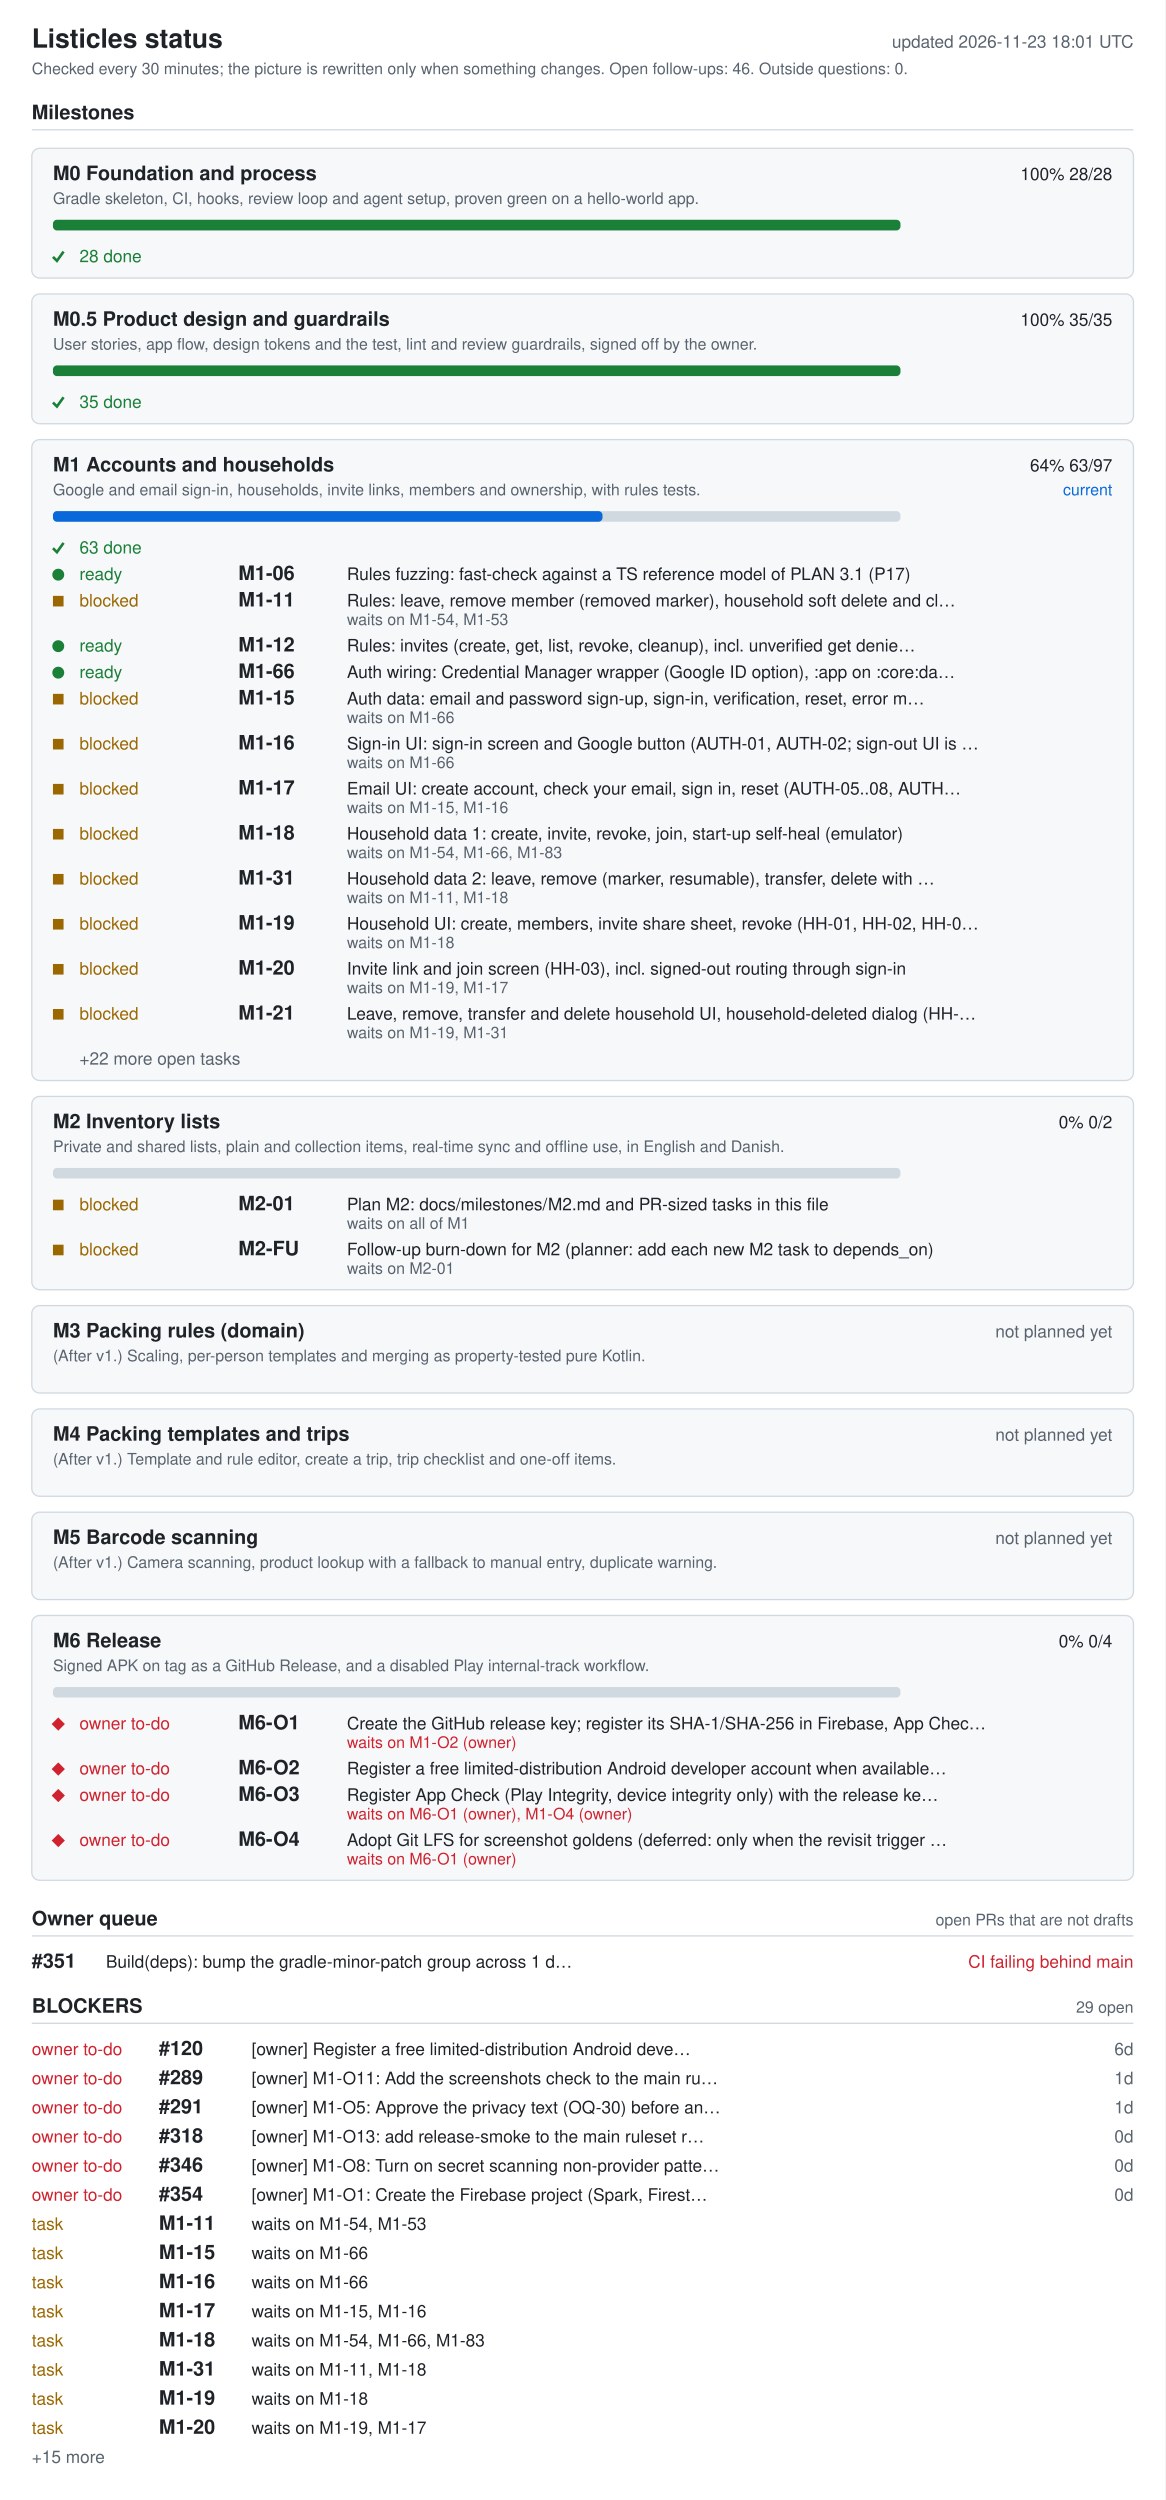
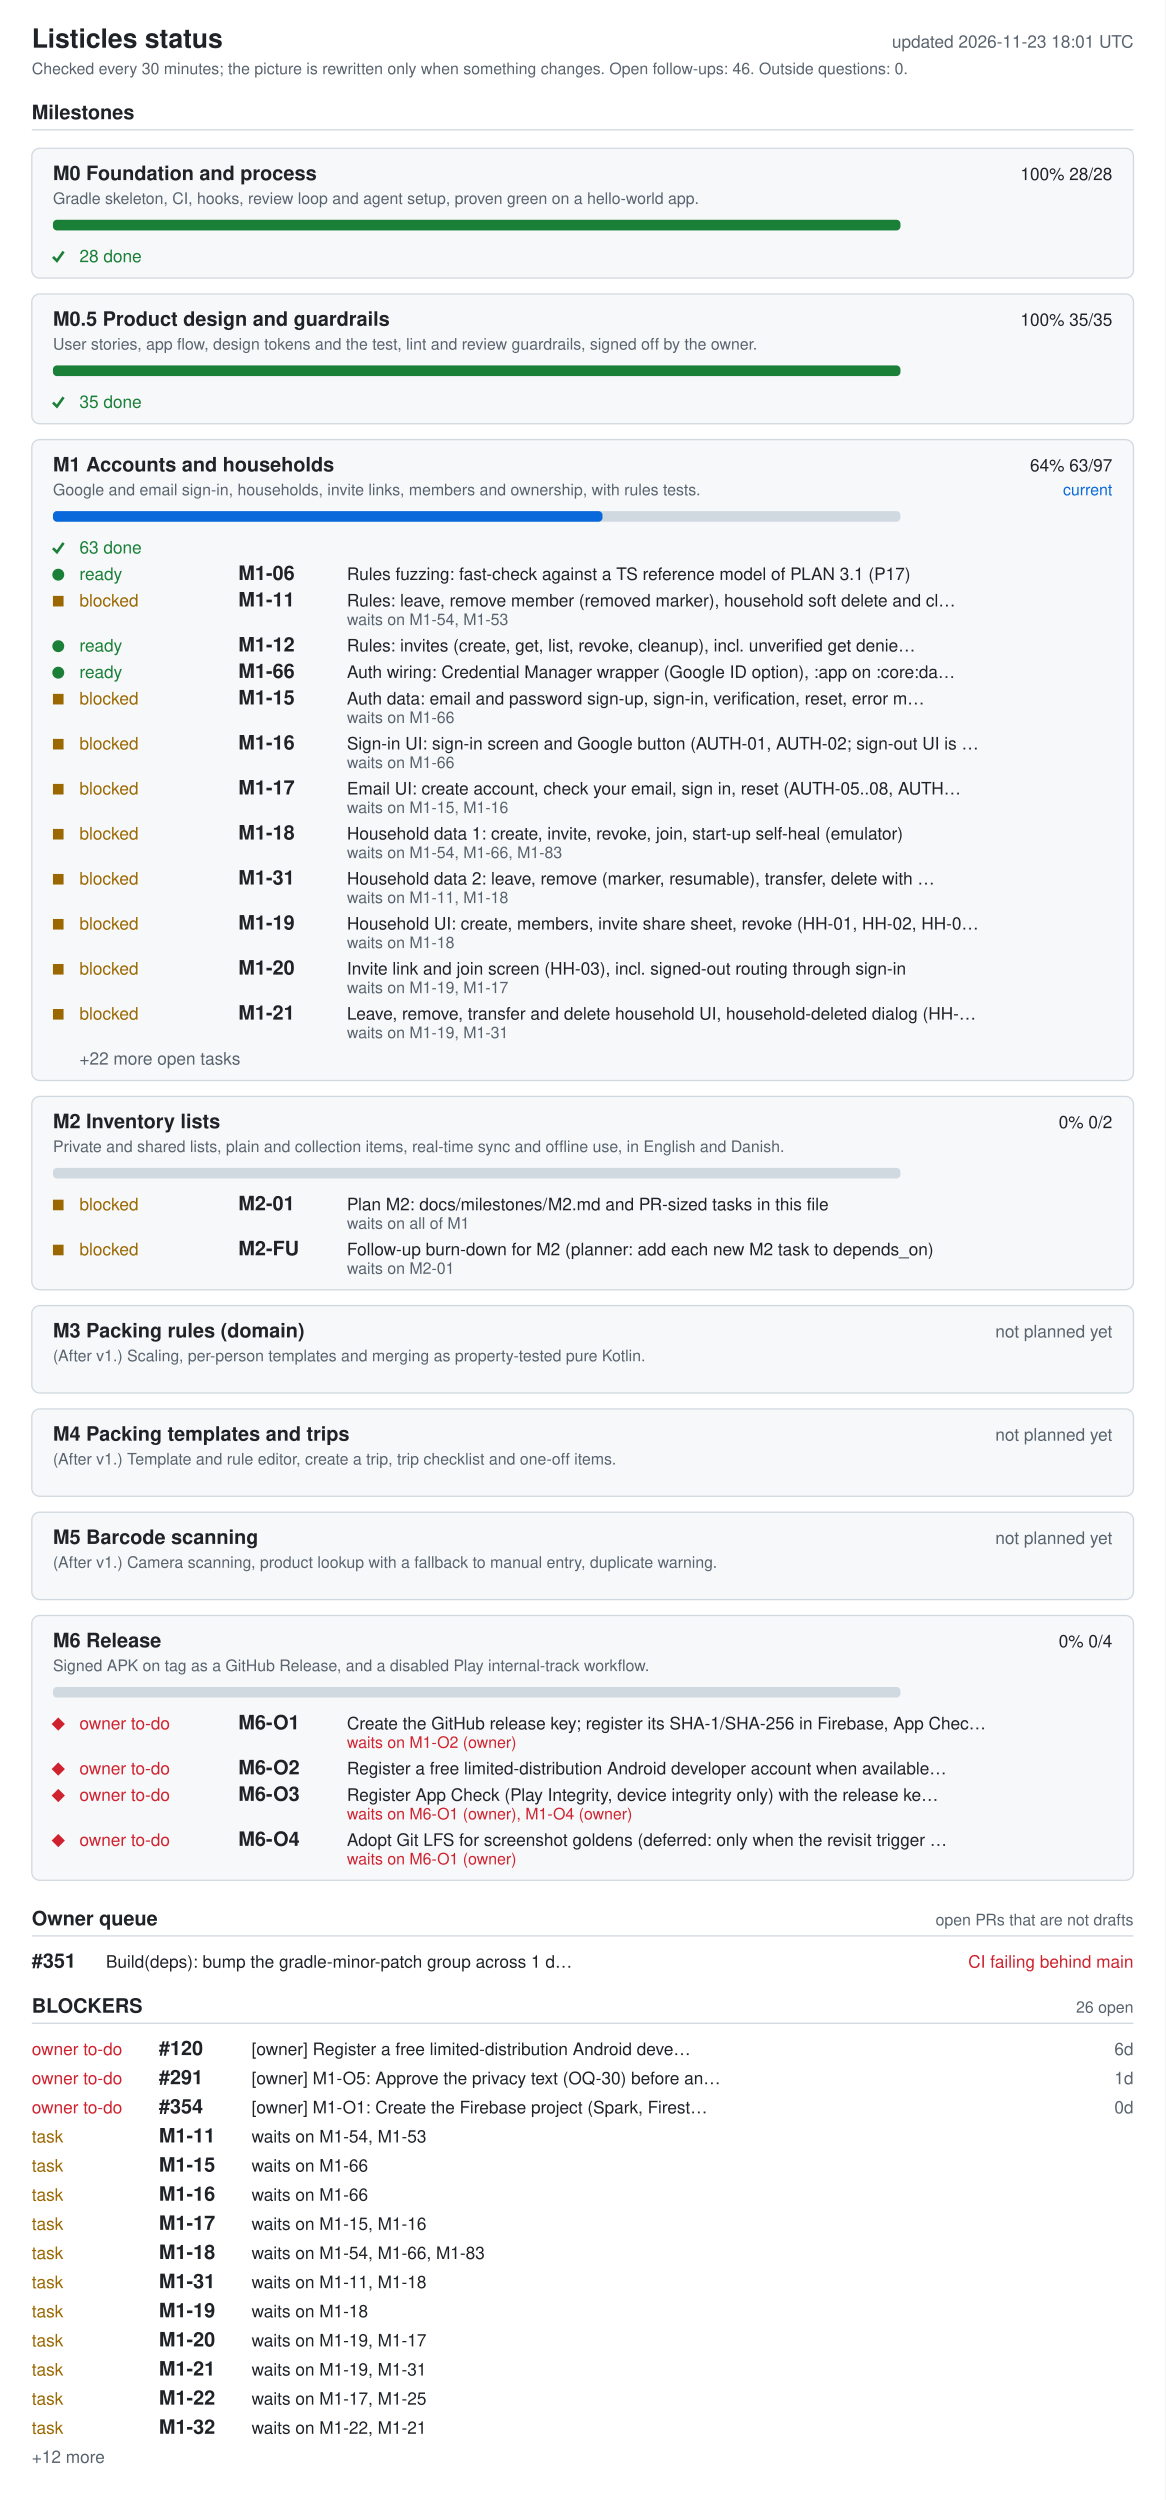
<svg xmlns="http://www.w3.org/2000/svg" width="880" height="1888" viewBox="0 0 880 1888" role="img" aria-labelledby="ti de">
  <style>.bg{fill:#fff}.card{fill:#f6f8fa}rect.card{stroke:#d1d9e0}.tick{stroke:#1a7f37;fill:none;stroke-width:2}.fg{fill:#1f2328}.muted{fill:#59636e}.track{fill:#d1d9e0}.bar{fill:#0969da}.full{fill:#1a7f37}.ok{fill:#1a7f37}.info{fill:#0969da}.warn{fill:#9a6700}.bad{fill:#cf222e}.rule{stroke:#d1d9e0}text{font-family:-apple-system,BlinkMacSystemFont,'Segoe UI',Helvetica,Arial,sans-serif;font-size:13px}.h{font-size:15px;font-weight:600}.t{font-size:20px;font-weight:600}.s{font-size:12px}@media (prefers-color-scheme: dark){.bg{fill:#0d1117}.card{fill:#161b22}rect.card{stroke:#30363d}.tick{stroke:#3fb950}.fg{fill:#e6edf3}.muted{fill:#9198a1}.track{fill:#30363d}.bar{fill:#4493f8}.full{fill:#3fb950}.ok{fill:#3fb950}.info{fill:#4493f8}.warn{fill:#d29922}.bad{fill:#f85149}.rule{stroke:#30363d}}</style>
  <rect width="880" height="1888" class="bg" />
  <text x="24" y="36" class="fg t">Listicles status</text>
  <text x="856" y="36" class="muted" text-anchor="end" id="generated">updated 2026-11-23 18:01 UTC</text>
  <text x="24" y="56" class="muted s">Checked every 30 minutes; the picture is rewritten only when something changes. Open follow-ups: 46. Outside questions: 0.</text>
  <text x="24" y="90" class="fg h">Milestones</text>
  <line x1="24" y1="98" x2="856" y2="98" class="rule" />
  <rect x="24" y="112" width="832" height="98" rx="6" class="card" />
  <text x="40" y="136" class="fg h">M0 Foundation and process</text>
  <text x="840" y="136" class="fg" text-anchor="end">100%  28/28</text>
  <text x="40" y="154" class="muted s">Gradle skeleton, CI, hooks, review loop and agent setup, proven green on a hello-world app.</text>
  <rect x="40" y="166" width="640" height="8" rx="3" class="track" />
  <rect x="40" y="166" width="640" height="8" rx="3" class="full" />
  <polyline points="40,194 43,197 48,190" class="tick mk-done" />
  <text x="60" y="198" class="ok">28 done</text>
  <rect x="24" y="222" width="832" height="98" rx="6" class="card" />
  <text x="40" y="246" class="fg h">M0.5 Product design and guardrails</text>
  <text x="840" y="246" class="fg" text-anchor="end">100%  35/35</text>
  <text x="40" y="264" class="muted s">User stories, app flow, design tokens and the test, lint and review guardrails, signed off by the owner.</text>
  <rect x="40" y="276" width="640" height="8" rx="3" class="track" />
  <rect x="40" y="276" width="640" height="8" rx="3" class="full" />
  <polyline points="40,304 43,307 48,300" class="tick mk-done" />
  <text x="60" y="308" class="ok">35 done</text>
  <rect x="24" y="332" width="832" height="484" rx="6" class="card" />
  <text x="40" y="356" class="fg h">M1 Accounts and households</text>
  <text x="840" y="356" class="fg" text-anchor="end">64%  63/97</text>
  <text x="840" y="374" class="info s" text-anchor="end">current</text>
  <text x="40" y="374" class="muted s">Google and email sign-in, households, invite links, members and ownership, with rules tests.</text>
  <rect x="40" y="386" width="640" height="8" rx="3" class="track" />
  <rect x="40" y="386" width="415" height="8" rx="3" class="bar" />
  <polyline points="40,414 43,417 48,410" class="tick mk-done" />
  <text x="60" y="418" class="ok">63 done</text>
  <circle cx="44" cy="434" r="4.5" class="ok mk-ready" />
  <text x="60" y="438" class="ok">ready</text>
  <text x="180" y="438" class="fg h">M1-06</text>
  <text x="262" y="438" class="fg">Rules fuzzing: fast-check against a TS reference model of PLAN 3.1 (P17)</text>
  <rect x="40" y="450" width="8" height="8" class="warn mk-blocked" />
  <text x="60" y="458" class="warn">blocked</text>
  <text x="180" y="458" class="fg h">M1-11</text>
  <text x="262" y="458" class="fg">Rules: leave, remove member (removed marker), household soft delete and cl…</text>
  <text x="262" y="472" class="muted s">waits on M1-54, M1-53</text>
  <circle cx="44" cy="488" r="4.5" class="ok mk-ready" />
  <text x="60" y="492" class="ok">ready</text>
  <text x="180" y="492" class="fg h">M1-12</text>
  <text x="262" y="492" class="fg">Rules: invites (create, get, list, revoke, cleanup), incl. unverified get denie…</text>
  <circle cx="44" cy="508" r="4.5" class="ok mk-ready" />
  <text x="60" y="512" class="ok">ready</text>
  <text x="180" y="512" class="fg h">M1-66</text>
  <text x="262" y="512" class="fg">Auth wiring: Credential Manager wrapper (Google ID option), :app on :core:da…</text>
  <rect x="40" y="524" width="8" height="8" class="warn mk-blocked" />
  <text x="60" y="532" class="warn">blocked</text>
  <text x="180" y="532" class="fg h">M1-15</text>
  <text x="262" y="532" class="fg">Auth data: email and password sign-up, sign-in, verification, reset, error m…</text>
  <text x="262" y="546" class="muted s">waits on M1-66</text>
  <rect x="40" y="558" width="8" height="8" class="warn mk-blocked" />
  <text x="60" y="566" class="warn">blocked</text>
  <text x="180" y="566" class="fg h">M1-16</text>
  <text x="262" y="566" class="fg">Sign-in UI: sign-in screen and Google button (AUTH-01, AUTH-02; sign-out UI is …</text>
  <text x="262" y="580" class="muted s">waits on M1-66</text>
  <rect x="40" y="592" width="8" height="8" class="warn mk-blocked" />
  <text x="60" y="600" class="warn">blocked</text>
  <text x="180" y="600" class="fg h">M1-17</text>
  <text x="262" y="600" class="fg">Email UI: create account, check your email, sign in, reset (AUTH-05..08, AUTH…</text>
  <text x="262" y="614" class="muted s">waits on M1-15, M1-16</text>
  <rect x="40" y="626" width="8" height="8" class="warn mk-blocked" />
  <text x="60" y="634" class="warn">blocked</text>
  <text x="180" y="634" class="fg h">M1-18</text>
  <text x="262" y="634" class="fg">Household data 1: create, invite, revoke, join, start-up self-heal (emulator)</text>
  <text x="262" y="648" class="muted s">waits on M1-54, M1-66, M1-83</text>
  <rect x="40" y="660" width="8" height="8" class="warn mk-blocked" />
  <text x="60" y="668" class="warn">blocked</text>
  <text x="180" y="668" class="fg h">M1-31</text>
  <text x="262" y="668" class="fg">Household data 2: leave, remove (marker, resumable), transfer, delete with …</text>
  <text x="262" y="682" class="muted s">waits on M1-11, M1-18</text>
  <rect x="40" y="694" width="8" height="8" class="warn mk-blocked" />
  <text x="60" y="702" class="warn">blocked</text>
  <text x="180" y="702" class="fg h">M1-19</text>
  <text x="262" y="702" class="fg">Household UI: create, members, invite share sheet, revoke (HH-01, HH-02, HH-0…</text>
  <text x="262" y="716" class="muted s">waits on M1-18</text>
  <rect x="40" y="728" width="8" height="8" class="warn mk-blocked" />
  <text x="60" y="736" class="warn">blocked</text>
  <text x="180" y="736" class="fg h">M1-20</text>
  <text x="262" y="736" class="fg">Invite link and join screen (HH-03), incl. signed-out routing through sign-in</text>
  <text x="262" y="750" class="muted s">waits on M1-19, M1-17</text>
  <rect x="40" y="762" width="8" height="8" class="warn mk-blocked" />
  <text x="60" y="770" class="warn">blocked</text>
  <text x="180" y="770" class="fg h">M1-21</text>
  <text x="262" y="770" class="fg">Leave, remove, transfer and delete household UI, household-deleted dialog (HH-…</text>
  <text x="262" y="784" class="muted s">waits on M1-19, M1-31</text>
  <text x="60" y="804" class="muted">+22 more open tasks</text>
  <rect x="24" y="828" width="832" height="146" rx="6" class="card" />
  <text x="40" y="852" class="fg h">M2 Inventory lists</text>
  <text x="840" y="852" class="fg" text-anchor="end">0%  0/2</text>
  <text x="40" y="870" class="muted s">Private and shared lists, plain and collection items, real-time sync and offline use, in English and Danish.</text>
  <rect x="40" y="882" width="640" height="8" rx="3" class="track" />
  <rect x="40" y="906" width="8" height="8" class="warn mk-blocked" />
  <text x="60" y="914" class="warn">blocked</text>
  <text x="180" y="914" class="fg h">M2-01</text>
  <text x="262" y="914" class="fg">Plan M2: docs/milestones/M2.md and PR-sized tasks in this file</text>
  <text x="262" y="928" class="muted s">waits on all of M1</text>
  <rect x="40" y="940" width="8" height="8" class="warn mk-blocked" />
  <text x="60" y="948" class="warn">blocked</text>
  <text x="180" y="948" class="fg h">M2-FU</text>
  <text x="262" y="948" class="fg">Follow-up burn-down for M2 (planner: add each new M2 task to depends_on)</text>
  <text x="262" y="962" class="muted s">waits on M2-01</text>
  <rect x="24" y="986" width="832" height="66" rx="6" class="card" />
  <text x="40" y="1010" class="fg h">M3 Packing rules (domain)</text>
  <text x="840" y="1010" class="muted" text-anchor="end">not planned yet</text>
  <text x="40" y="1028" class="muted s">(After v1.) Scaling, per-person templates and merging as property-tested pure Kotlin.</text>
  <rect x="24" y="1064" width="832" height="66" rx="6" class="card" />
  <text x="40" y="1088" class="fg h">M4 Packing templates and trips</text>
  <text x="840" y="1088" class="muted" text-anchor="end">not planned yet</text>
  <text x="40" y="1106" class="muted s">(After v1.) Template and rule editor, create a trip, trip checklist and one-off items.</text>
  <rect x="24" y="1142" width="832" height="66" rx="6" class="card" />
  <text x="40" y="1166" class="fg h">M5 Barcode scanning</text>
  <text x="840" y="1166" class="muted" text-anchor="end">not planned yet</text>
  <text x="40" y="1184" class="muted s">(After v1.) Camera scanning, product lookup with a fallback to manual entry, duplicate warning.</text>
  <rect x="24" y="1220" width="832" height="200" rx="6" class="card" />
  <text x="40" y="1244" class="fg h">M6 Release</text>
  <text x="840" y="1244" class="fg" text-anchor="end">0%  0/4</text>
  <text x="40" y="1262" class="muted s">Signed APK on tag as a GitHub Release, and a disabled Play internal-track workflow.</text>
  <rect x="40" y="1274" width="640" height="8" rx="3" class="track" />
  <polygon points="39,1302 44,1297 49,1302 44,1307" class="bad mk-owner" />
  <text x="60" y="1306" class="bad">owner to-do</text>
  <text x="180" y="1306" class="fg h">M6-O1</text>
  <text x="262" y="1306" class="fg">Create the GitHub release key; register its SHA-1/SHA-256 in Firebase, App Chec…</text>
  <text x="262" y="1320" class="bad s">waits on M1-O2 (owner)</text>
  <polygon points="39,1336 44,1331 49,1336 44,1341" class="bad mk-owner" />
  <text x="60" y="1340" class="bad">owner to-do</text>
  <text x="180" y="1340" class="fg h">M6-O2</text>
  <text x="262" y="1340" class="fg">Register a free limited-distribution Android developer account when available…</text>
  <polygon points="39,1356 44,1351 49,1356 44,1361" class="bad mk-owner" />
  <text x="60" y="1360" class="bad">owner to-do</text>
  <text x="180" y="1360" class="fg h">M6-O3</text>
  <text x="262" y="1360" class="fg">Register App Check (Play Integrity, device integrity only) with the release ke…</text>
  <text x="262" y="1374" class="bad s">waits on M6-O1 (owner), M1-O4 (owner)</text>
  <polygon points="39,1390 44,1385 49,1390 44,1395" class="bad mk-owner" />
  <text x="60" y="1394" class="bad">owner to-do</text>
  <text x="180" y="1394" class="fg h">M6-O4</text>
  <text x="262" y="1394" class="fg">Adopt Git LFS for screenshot goldens (deferred: only when the revisit trigger …</text>
  <text x="262" y="1408" class="bad s">waits on M6-O1 (owner)</text>
  <text x="24" y="1454" class="fg h">Owner queue</text>
  <text x="856" y="1454" class="muted s" text-anchor="end">open PRs that are not drafts</text>
  <line x1="24" y1="1462" x2="856" y2="1462" class="rule" />
  <text x="24" y="1486" class="fg h">#351</text>
  <text x="80" y="1486" class="fg">Build(deps): bump the gradle-minor-patch group across 1 d…</text>
  <text x="856" y="1486" class="bad" text-anchor="end">CI failing  behind main</text>
  <text x="24" y="1520" class="fg h">BLOCKERS</text>
-   <text x="856" y="1520" class="muted s" text-anchor="end">29 open</text>
+   <text x="856" y="1520" class="muted s" text-anchor="end">26 open</text>
  <line x1="24" y1="1528" x2="856" y2="1528" class="rule" />
  <text x="24" y="1552" class="bad">owner to-do</text>
  <text x="120" y="1552" class="fg h">#120</text>
  <text x="190" y="1552" class="fg">[owner] Register a free limited-distribution Android deve…</text>
  <text x="856" y="1552" class="muted" text-anchor="end">6d</text>
  <text x="24" y="1574" class="bad">owner to-do</text>
-   <text x="120" y="1574" class="fg h">#289</text>
-   <text x="190" y="1574" class="fg">[owner] M1-O11: Add the screenshots check to the main ru…</text>
+   <text x="120" y="1574" class="fg h">#291</text>
+   <text x="190" y="1574" class="fg">[owner] M1-O5: Approve the privacy text (OQ-30) before an…</text>
  <text x="856" y="1574" class="muted" text-anchor="end">1d</text>
  <text x="24" y="1596" class="bad">owner to-do</text>
-   <text x="120" y="1596" class="fg h">#291</text>
-   <text x="190" y="1596" class="fg">[owner] M1-O5: Approve the privacy text (OQ-30) before an…</text>
-   <text x="856" y="1596" class="muted" text-anchor="end">1d</text>
-   <text x="24" y="1618" class="bad">owner to-do</text>
-   <text x="120" y="1618" class="fg h">#318</text>
-   <text x="190" y="1618" class="fg">[owner] M1-O13: add release-smoke to the main ruleset r…</text>
-   <text x="856" y="1618" class="muted" text-anchor="end">0d</text>
-   <text x="24" y="1640" class="bad">owner to-do</text>
-   <text x="120" y="1640" class="fg h">#346</text>
-   <text x="190" y="1640" class="fg">[owner] M1-O8: Turn on secret scanning non-provider patte…</text>
-   <text x="856" y="1640" class="muted" text-anchor="end">0d</text>
-   <text x="24" y="1662" class="bad">owner to-do</text>
-   <text x="120" y="1662" class="fg h">#354</text>
-   <text x="190" y="1662" class="fg">[owner] M1-O1: Create the Firebase project (Spark, Firest…</text>
-   <text x="856" y="1662" class="muted" text-anchor="end">0d</text>
+   <text x="120" y="1596" class="fg h">#354</text>
+   <text x="190" y="1596" class="fg">[owner] M1-O1: Create the Firebase project (Spark, Firest…</text>
+   <text x="856" y="1596" class="muted" text-anchor="end">0d</text>
+   <text x="24" y="1618" class="warn">task</text>
+   <text x="120" y="1618" class="fg h">M1-11</text>
+   <text x="190" y="1618" class="fg">waits on M1-54, M1-53</text>
+   <text x="24" y="1640" class="warn">task</text>
+   <text x="120" y="1640" class="fg h">M1-15</text>
+   <text x="190" y="1640" class="fg">waits on M1-66</text>
+   <text x="24" y="1662" class="warn">task</text>
+   <text x="120" y="1662" class="fg h">M1-16</text>
+   <text x="190" y="1662" class="fg">waits on M1-66</text>
  <text x="24" y="1684" class="warn">task</text>
-   <text x="120" y="1684" class="fg h">M1-11</text>
-   <text x="190" y="1684" class="fg">waits on M1-54, M1-53</text>
+   <text x="120" y="1684" class="fg h">M1-17</text>
+   <text x="190" y="1684" class="fg">waits on M1-15, M1-16</text>
  <text x="24" y="1706" class="warn">task</text>
-   <text x="120" y="1706" class="fg h">M1-15</text>
-   <text x="190" y="1706" class="fg">waits on M1-66</text>
+   <text x="120" y="1706" class="fg h">M1-18</text>
+   <text x="190" y="1706" class="fg">waits on M1-54, M1-66, M1-83</text>
  <text x="24" y="1728" class="warn">task</text>
-   <text x="120" y="1728" class="fg h">M1-16</text>
-   <text x="190" y="1728" class="fg">waits on M1-66</text>
+   <text x="120" y="1728" class="fg h">M1-31</text>
+   <text x="190" y="1728" class="fg">waits on M1-11, M1-18</text>
  <text x="24" y="1750" class="warn">task</text>
-   <text x="120" y="1750" class="fg h">M1-17</text>
-   <text x="190" y="1750" class="fg">waits on M1-15, M1-16</text>
+   <text x="120" y="1750" class="fg h">M1-19</text>
+   <text x="190" y="1750" class="fg">waits on M1-18</text>
  <text x="24" y="1772" class="warn">task</text>
-   <text x="120" y="1772" class="fg h">M1-18</text>
-   <text x="190" y="1772" class="fg">waits on M1-54, M1-66, M1-83</text>
+   <text x="120" y="1772" class="fg h">M1-20</text>
+   <text x="190" y="1772" class="fg">waits on M1-19, M1-17</text>
  <text x="24" y="1794" class="warn">task</text>
-   <text x="120" y="1794" class="fg h">M1-31</text>
-   <text x="190" y="1794" class="fg">waits on M1-11, M1-18</text>
+   <text x="120" y="1794" class="fg h">M1-21</text>
+   <text x="190" y="1794" class="fg">waits on M1-19, M1-31</text>
  <text x="24" y="1816" class="warn">task</text>
-   <text x="120" y="1816" class="fg h">M1-19</text>
-   <text x="190" y="1816" class="fg">waits on M1-18</text>
+   <text x="120" y="1816" class="fg h">M1-22</text>
+   <text x="190" y="1816" class="fg">waits on M1-17, M1-25</text>
  <text x="24" y="1838" class="warn">task</text>
-   <text x="120" y="1838" class="fg h">M1-20</text>
-   <text x="190" y="1838" class="fg">waits on M1-19, M1-17</text>
-   <text x="24" y="1860" class="muted">+15 more</text>
+   <text x="120" y="1838" class="fg h">M1-32</text>
+   <text x="190" y="1838" class="fg">waits on M1-22, M1-21</text>
+   <text x="24" y="1860" class="muted">+12 more</text>
</svg>
